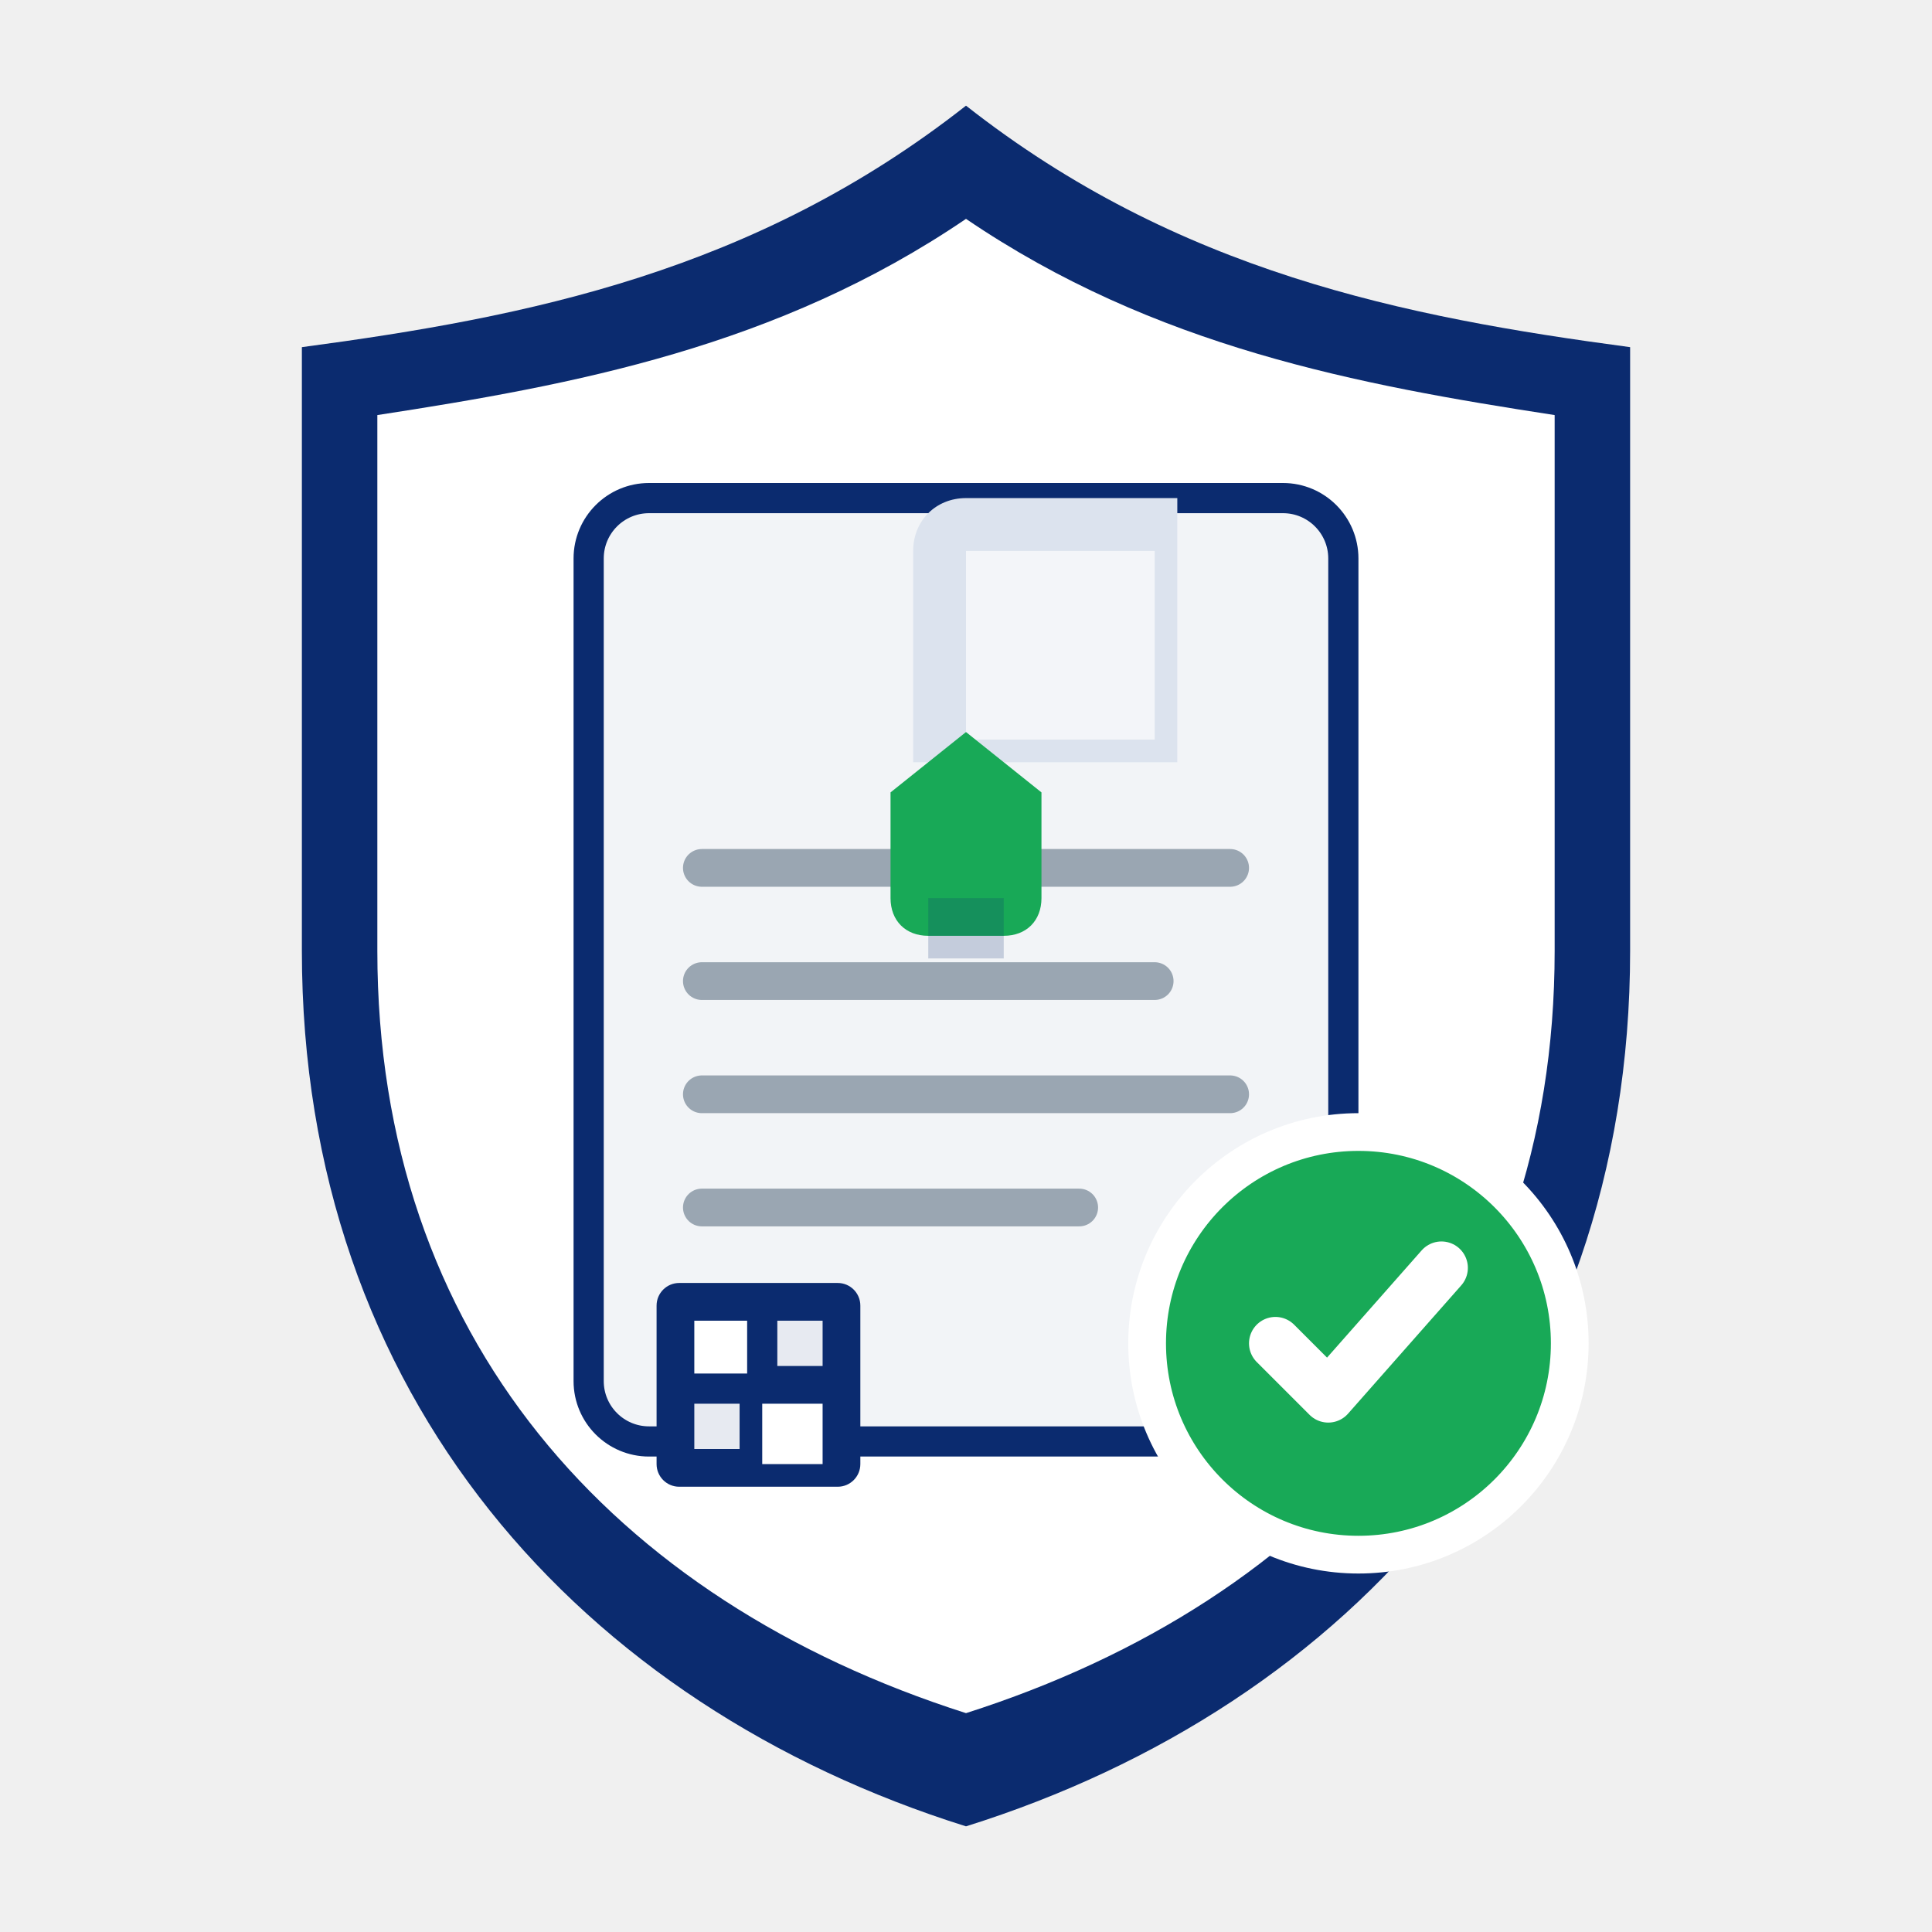
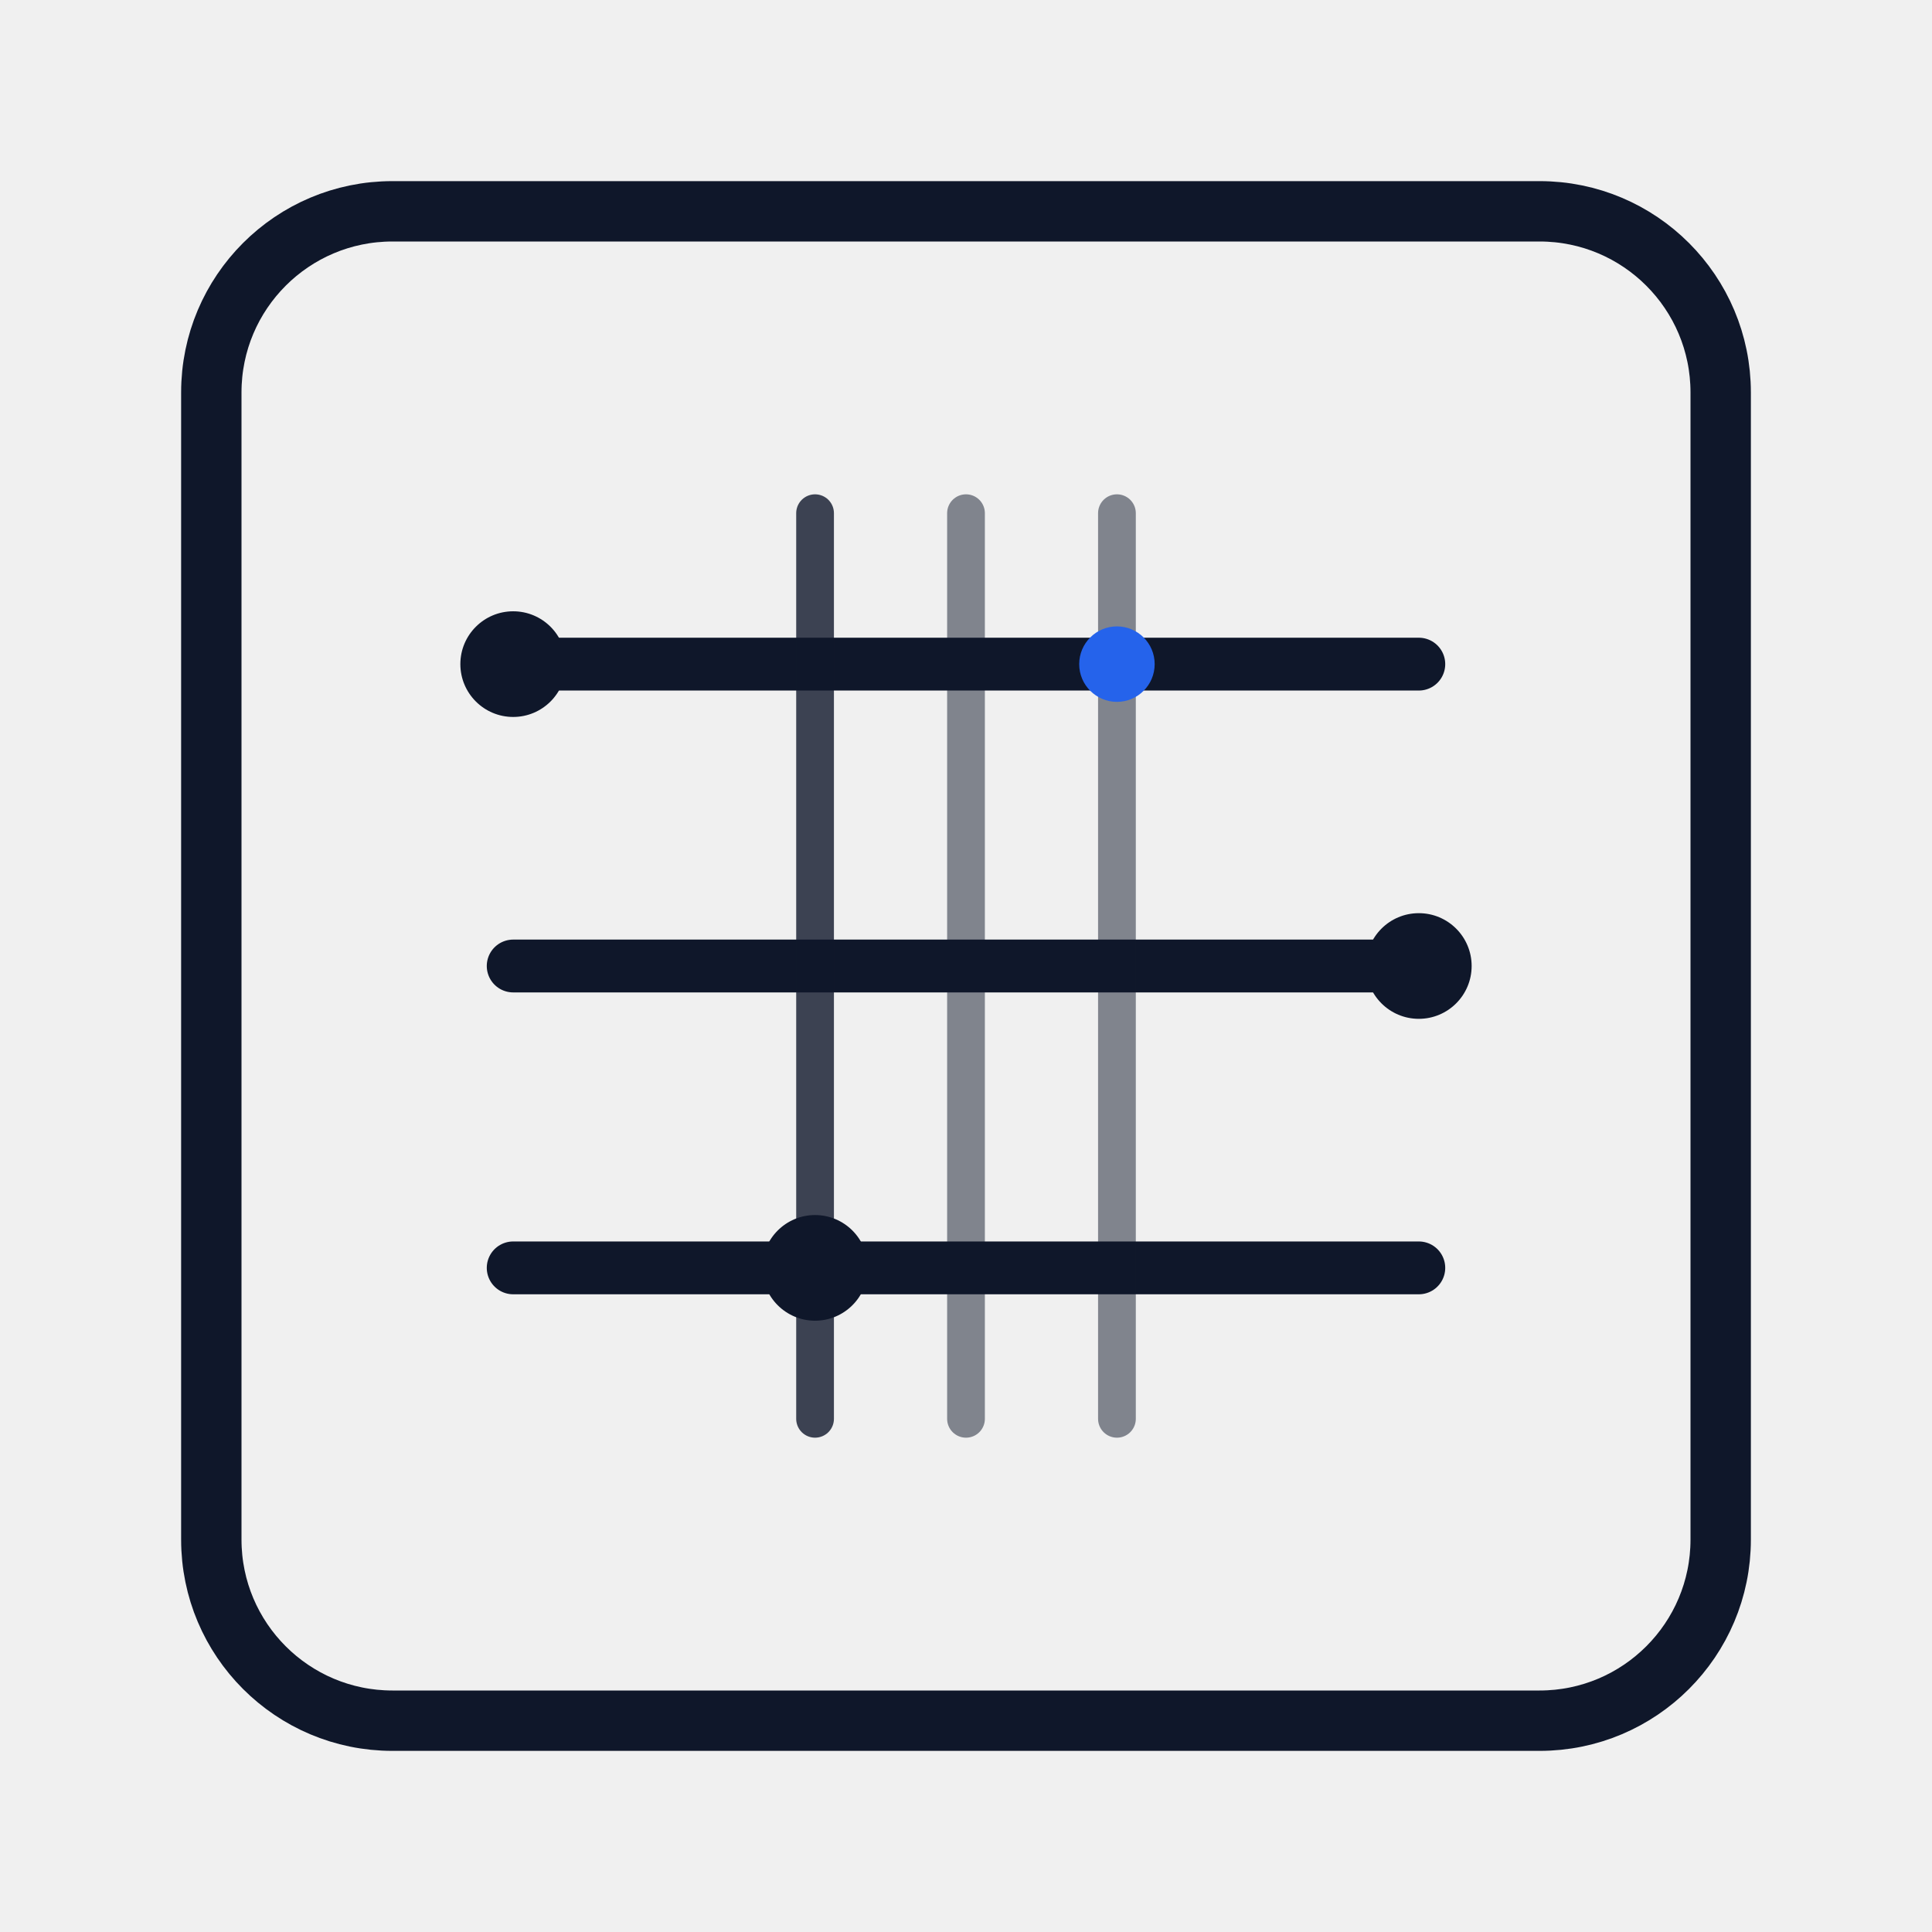
<svg xmlns="http://www.w3.org/2000/svg" width="512" height="512" viewBox="0 0 512 512" fill="none">
-   <path d="M256 28C312 72 372 84 432 92V252c0 118-74 200-176 232C154 452 80 370 80 252V92c60-8 120-20 176-64Z" fill="#0B2B6F" />
-   <path d="M256 58c50 34 104 44 156 52v142c0 102-62 172-156 202C162 424 100 354 100 252V110c52-8 106-18 156-52Z" fill="#FFFFFF" />
-   <rect x="156" y="132" width="200" height="250" rx="16" fill="#F2F4F7" stroke="#0B2B6F" stroke-width="8" />
-   <path d="M312 132h-56c-8 0-14 6-14 14v56h70v-70Z" fill="#DCE3EE" />
-   <path d="M256 146h50v50h-50v-50Z" fill="#FFFFFF" opacity="0.65" />
-   <path d="M186 230h140" stroke="#9AA6B2" stroke-width="10" stroke-linecap="round" />
-   <path d="M186 260h120" stroke="#9AA6B2" stroke-width="10" stroke-linecap="round" />
-   <path d="M186 290h140" stroke="#9AA6B2" stroke-width="10" stroke-linecap="round" />
-   <path d="M186 320h100" stroke="#9AA6B2" stroke-width="10" stroke-linecap="round" />
-   <path d="M236 210l20-16 20 16v28c0 6-4 10-10 10h-20c-6 0-10-4-10-10v-28Z" fill="#18A957" />
-   <path d="M246 238h20v16h-20v-16Z" fill="#0B2B6F" opacity="0.2" />
-   <rect x="174" y="340" width="54" height="54" rx="6" fill="#0B2B6F" />
-   <rect x="184" y="350" width="14" height="14" fill="#FFFFFF" />
-   <rect x="206" y="350" width="12" height="12" fill="#FFFFFF" opacity="0.9" />
-   <rect x="184" y="372" width="12" height="12" fill="#FFFFFF" opacity="0.9" />
-   <rect x="202" y="372" width="16" height="16" fill="#FFFFFF" />
-   <circle cx="360" cy="356" r="56" fill="#18A957" stroke="#FFFFFF" stroke-width="10" />
-   <path d="M338 356l14 14 30-34" stroke="#FFFFFF" stroke-width="14" stroke-linecap="round" stroke-linejoin="round" />
+   <rect x="56" y="56" width="400" height="400" rx="48" stroke="#0F172A" stroke-width="16" />
+   <path d="M136 176h240" stroke="#0F172A" stroke-width="14" stroke-linecap="round" />
+   <path d="M136 256h240" stroke="#0F172A" stroke-width="14" stroke-linecap="round" />
+   <path d="M136 336h240" stroke="#0F172A" stroke-width="14" stroke-linecap="round" />
+   <path d="M216 136v240" stroke="#0F172A" stroke-width="10" stroke-linecap="round" opacity="0.8" />
+   <path d="M256 136v240" stroke="#0F172A" stroke-width="10" stroke-linecap="round" opacity="0.5" />
+   <path d="M296 136v240" stroke="#0F172A" stroke-width="10" stroke-linecap="round" opacity="0.5" />
+   <circle cx="136" cy="176" r="14" fill="#0F172A" />
+   <circle cx="376" cy="256" r="14" fill="#0F172A" />
+   <circle cx="216" cy="336" r="14" fill="#0F172A" />
+   <circle cx="296" cy="176" r="10" fill="#2563EB" />
</svg>
